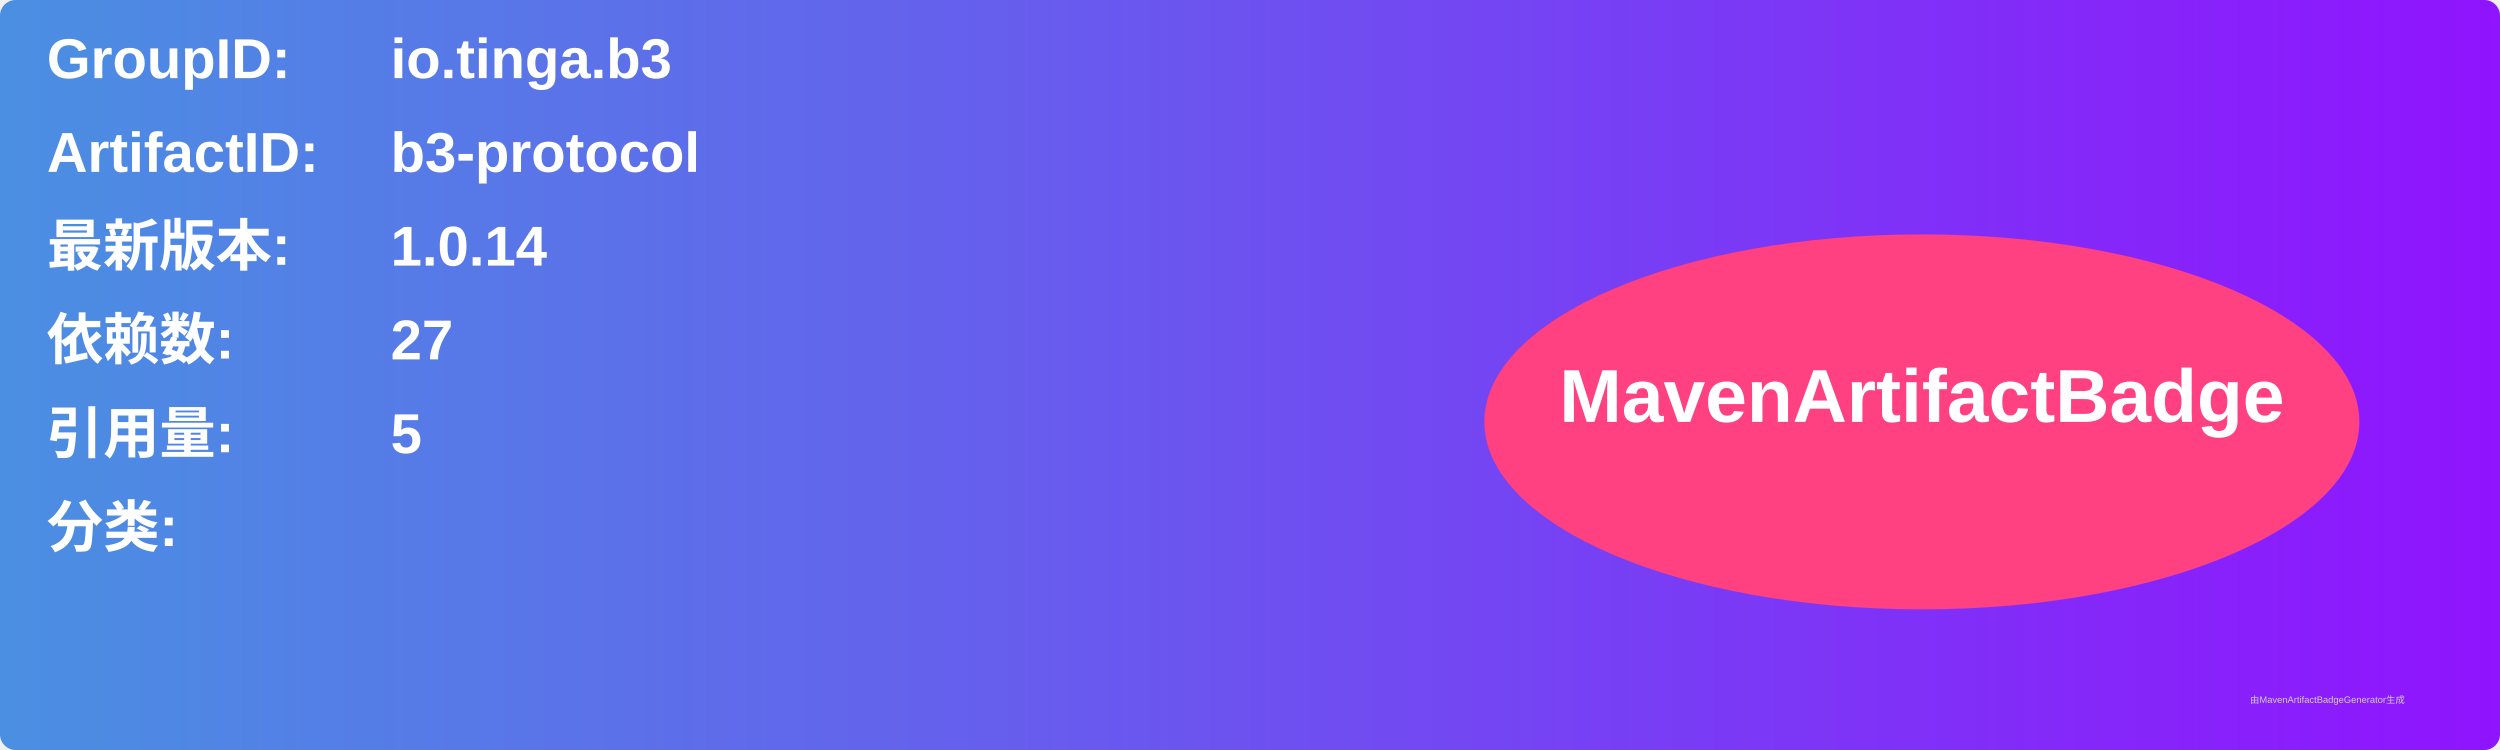
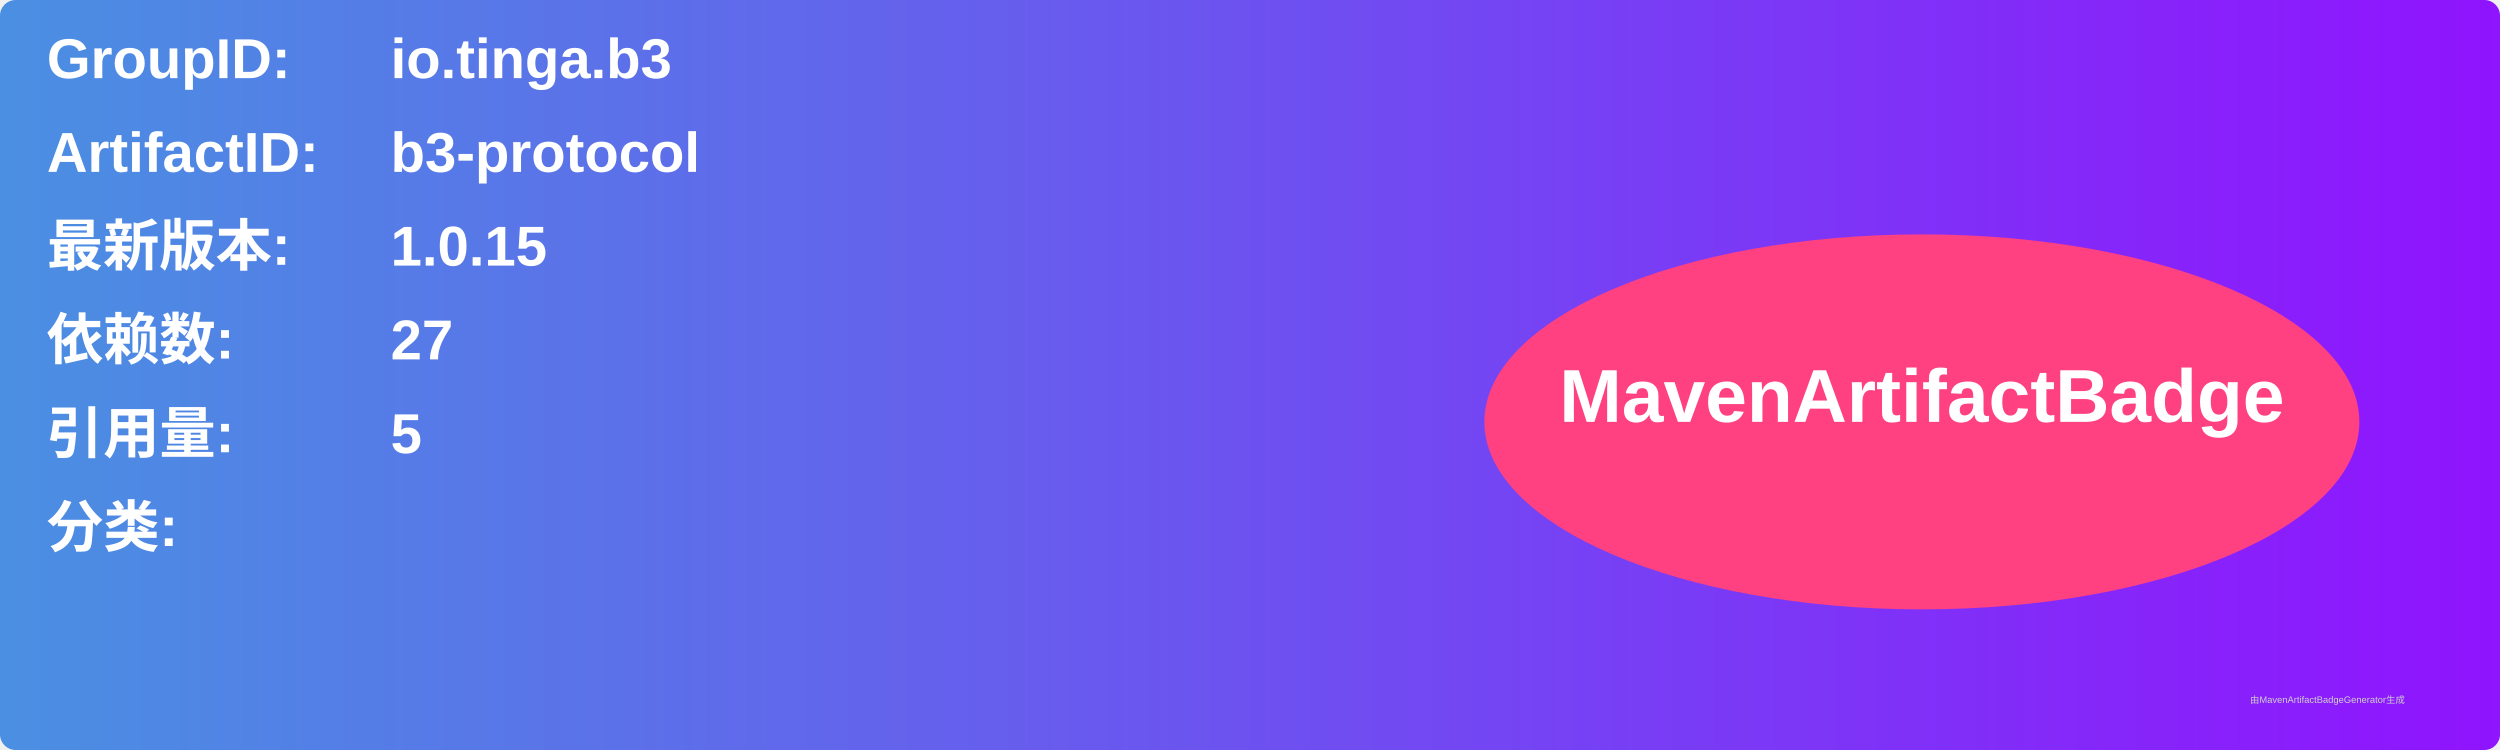
<svg xmlns="http://www.w3.org/2000/svg" width="800" height="240" viewBox="0 0 800 240">
  <linearGradient id="grad" x1="0%" y1="0%" x2="100%" y2="0%">
    <stop offset="0%" stop-color="#4a90e2" />
    <stop offset="100%" stop-color="#9013fe" />
  </linearGradient>
  <rect width="100%" height="100%" rx="5" ry="5" fill="url(#grad)" />
  <g transform="translate(15, 15)">
    <text x="0" y="10" font-family="Arial" font-size="18" fill="white" font-weight="bold" width="260">GroupID:</text>
    <text x="110" y="10" font-family="Arial" font-size="18" fill="white" font-weight="bold" width="460">io.tinga.b3</text>
    <text x="0" y="40" font-family="Arial" font-size="18" fill="white" font-weight="bold" width="260">ArtifactID:</text>
    <text x="110" y="40" font-family="Arial" font-size="18" fill="white" font-weight="bold" width="460">b3-protocol</text>
    <text x="0" y="70" font-family="Arial" font-size="18" fill="white" font-weight="bold">最新版本:</text>
    <text x="110" y="70" font-family="Arial" font-size="18" fill="white" font-weight="bold">
-       <tspan font-weight="bold">1.0.14</tspan>
+       <tspan font-weight="bold">1.0.15</tspan>
    </text>
    <text x="0" y="100" font-family="Arial" font-size="18" fill="white" font-weight="bold">依赖数: </text>
    <text x="110" y="100" font-family="Arial" font-size="18" fill="white">
      <tspan font-weight="bold">27</tspan>
    </text>
    <text x="0" y="130" font-family="Arial" font-size="18" fill="white" font-weight="bold">引用量: </text>
    <text x="110" y="130" font-family="Arial" font-size="18" fill="white">
      <tspan font-weight="bold">5</tspan>
    </text>
    <text x="0" y="160" font-family="Arial" font-size="18" fill="white" font-weight="bold">分类:</text>
    <text x="10" y="190" font-family="Arial" font-size="10" fill="white">
      <tspan font-weight="bold" />
    </text>
    <ellipse cx="600" cy="120" rx="140" ry="60" fill="#ff4081" />
    <text x="600" y="120" text-anchor="middle" font-family="Arial" font-size="24" fill="white" font-weight="bold">MavenArtifactBadge</text>
  </g>
  <text x="720" y="225" font-family="Arial" font-size="3" fill="#d0d0d0">由MavenArtifactBadgeGenerator生成</text>
</svg>
